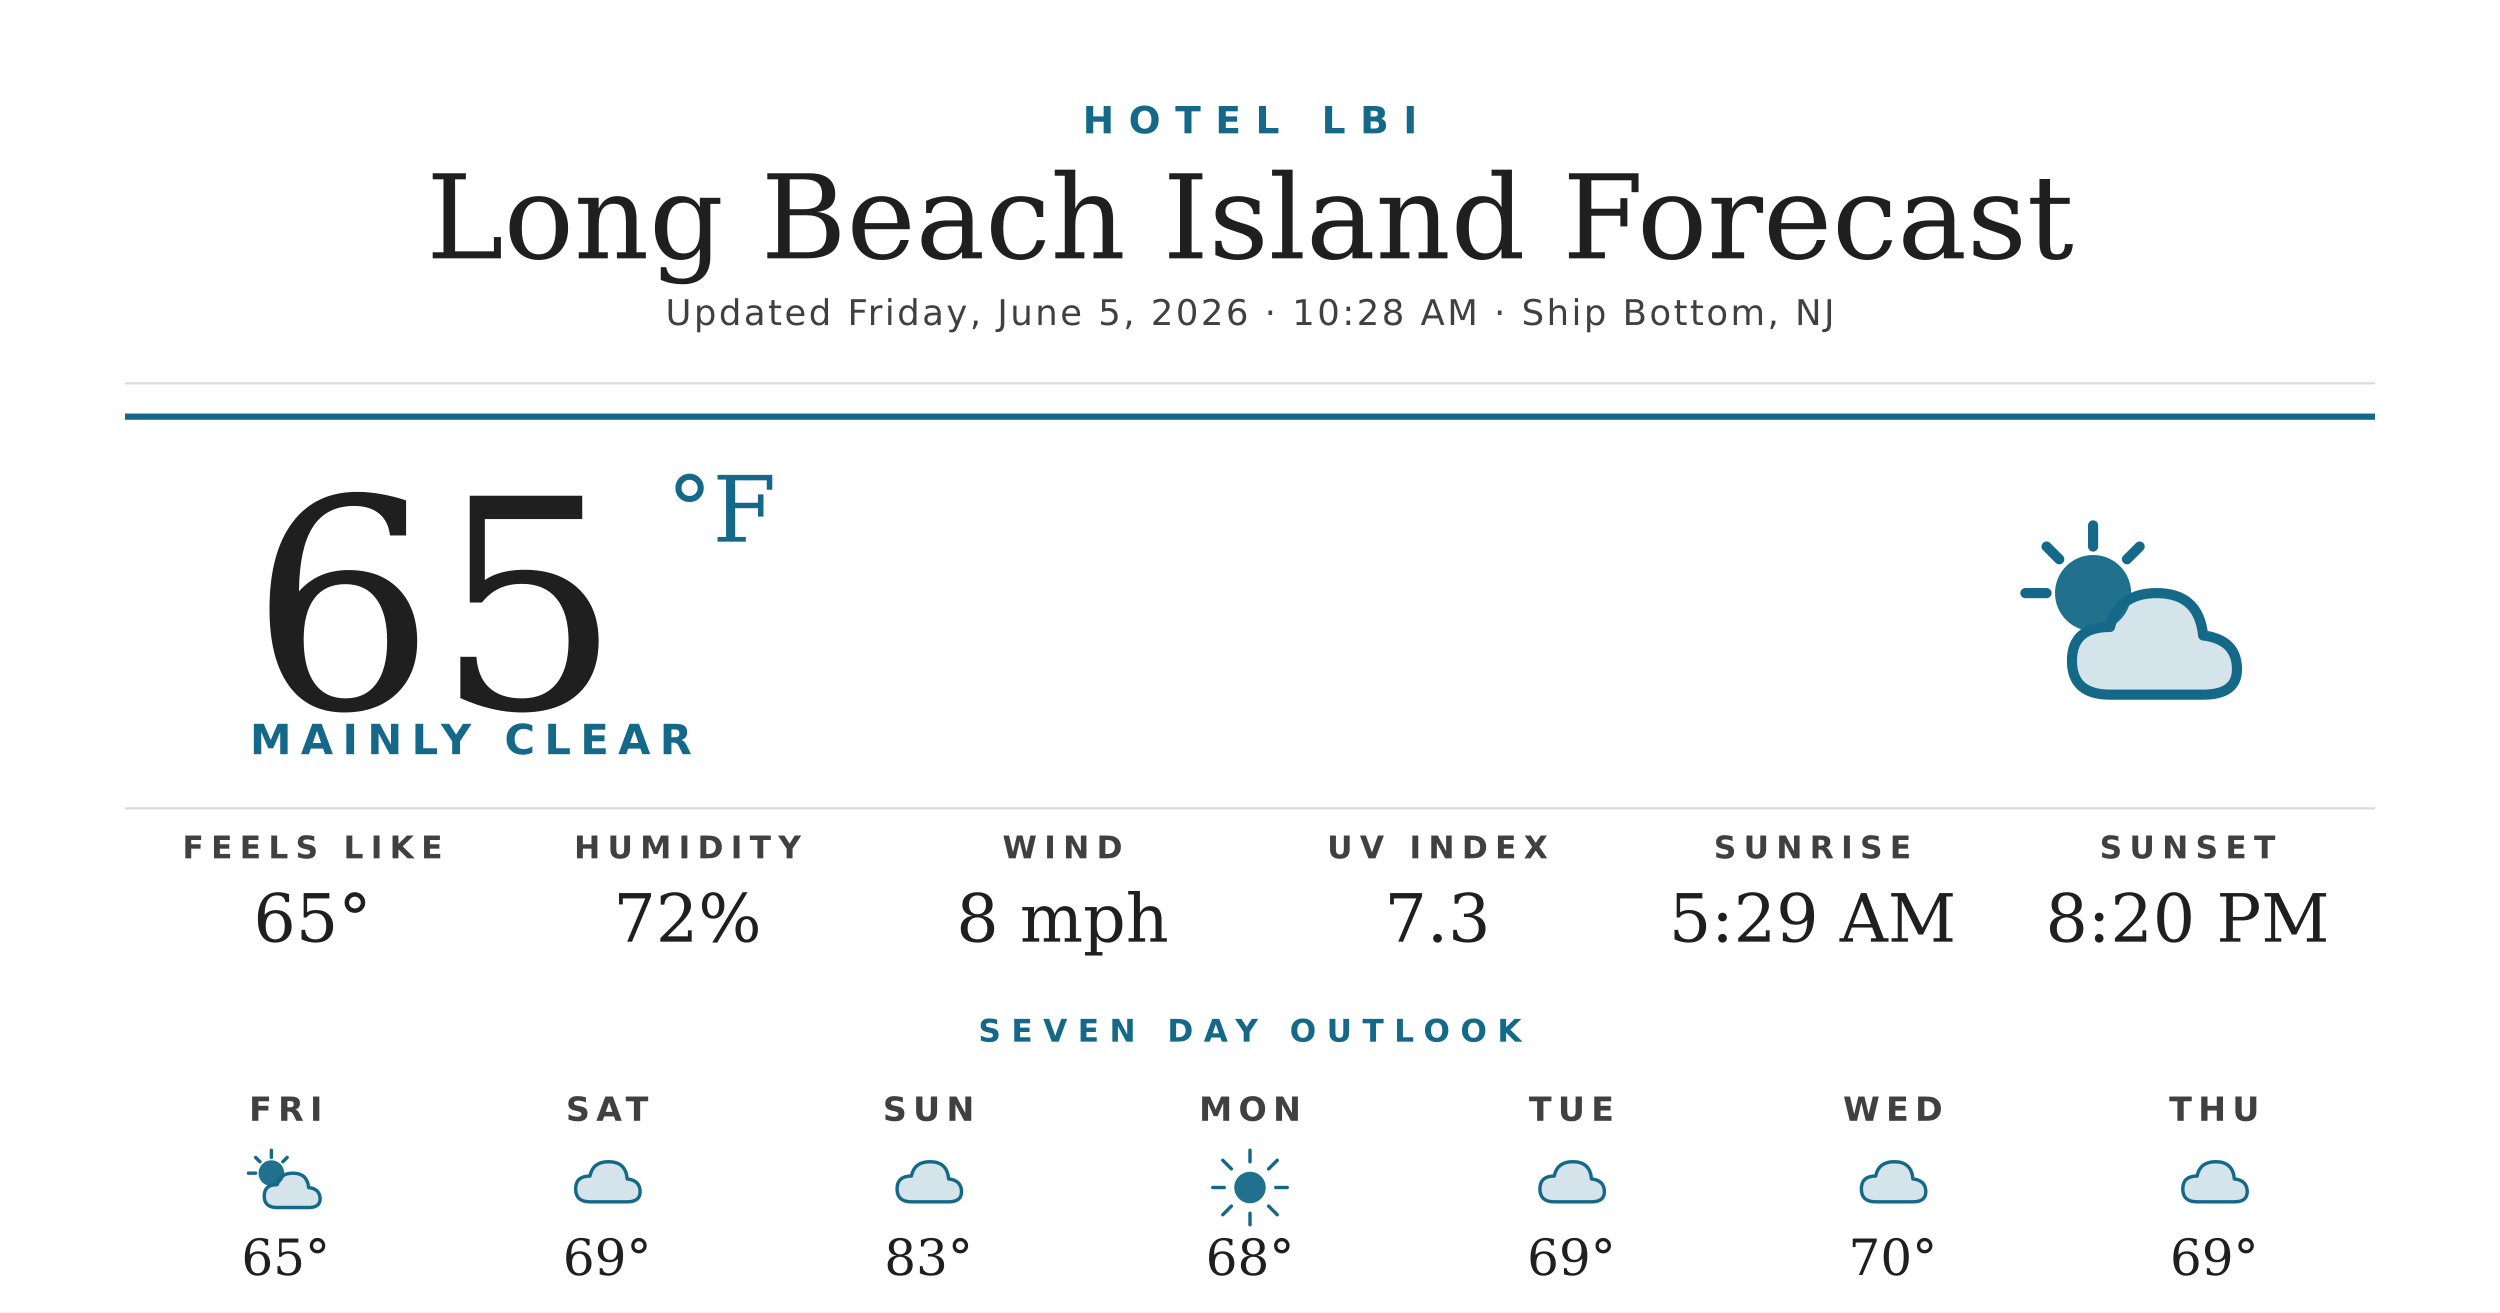
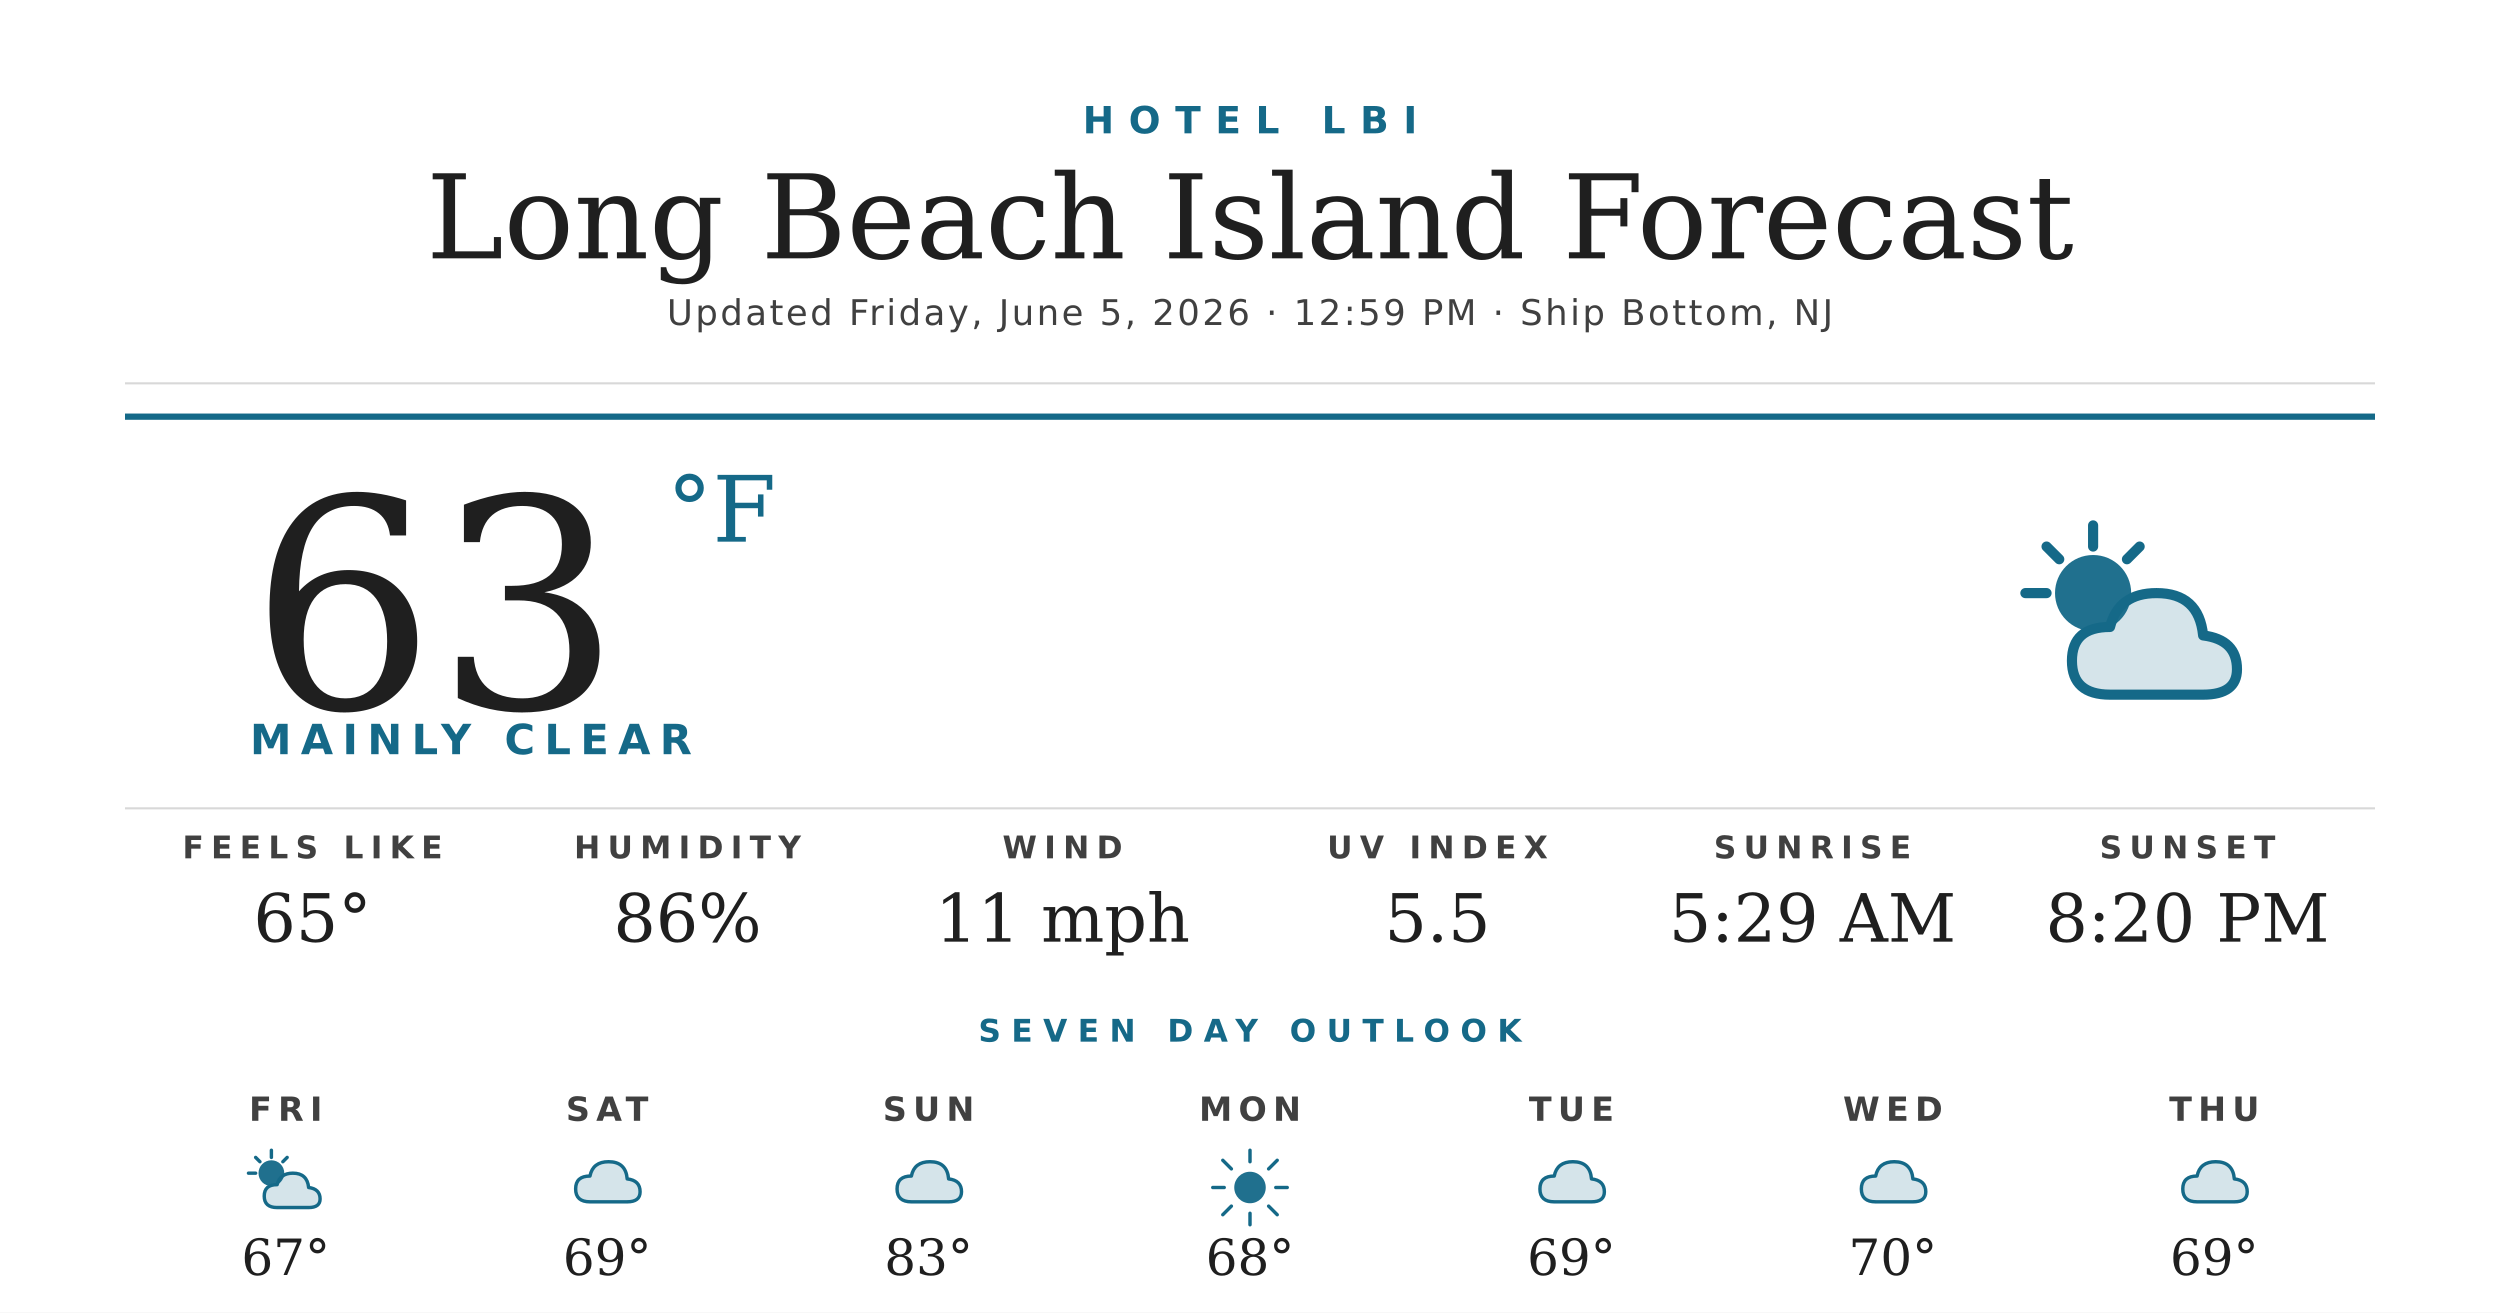
<svg xmlns="http://www.w3.org/2000/svg" width="1200" height="630" viewBox="0 0 1200 630">
  <rect width="1200" height="630" fill="#ffffff" />
  <text x="600" y="64" text-anchor="middle" font-family="'Montserrat Bold', 'Montserrat', 'DejaVu Sans', Helvetica, Arial, sans-serif" font-size="18" font-weight="700" fill="#156988" letter-spacing="7">HOTEL LBI</text>
  <text x="600" y="124" text-anchor="middle" font-family="'Prata', 'DejaVu Serif', Georgia, serif" font-size="56" fill="#1f1f1f">Long Beach Island Forecast</text>
-   <text x="600" y="156" text-anchor="middle" font-family="'Montserrat', 'DejaVu Sans', Helvetica, Arial, sans-serif" font-size="17" font-weight="500" fill="#404040" letter-spacing="1.2">Updated Friday, June 5, 2026 · 10:28 AM · Ship Bottom, NJ</text>
+   <text x="600" y="156" text-anchor="middle" font-family="'Montserrat', 'DejaVu Sans', Helvetica, Arial, sans-serif" font-size="17" font-weight="500" fill="#404040" letter-spacing="1.2">Updated Friday, June 5, 2026 · 12:59 PM · Ship Bottom, NJ</text>
  <line x1="60" y1="184" x2="1140" y2="184" stroke="#d8d8d8" stroke-width="1" />
  <line x1="60" y1="200" x2="1140" y2="200" stroke="#156988" stroke-width="3" />
-   <text x="120" y="340" font-family="'Prata', 'DejaVu Serif', Georgia, serif" font-size="140" fill="#1f1f1f">65</text>
+   <text x="120" y="340" font-family="'Prata', 'DejaVu Serif', Georgia, serif" font-size="140" fill="#1f1f1f">63</text>
  <text x="320" y="260" font-family="'Prata', 'DejaVu Serif', Georgia, serif" font-size="44" fill="#156988">°F</text>
  <text x="120" y="362" font-family="'Montserrat Bold', 'Montserrat', 'DejaVu Sans', Helvetica, Arial, sans-serif" font-size="20" font-weight="700" fill="#156988" letter-spacing="4.5">MAINLY CLEAR</text>
  <g transform="translate(960,240) scale(2.03125)">
    <circle cx="22" cy="22" r="9" fill="#156988" opacity="0.95" />
    <g stroke="#156988" stroke-width="2.4" stroke-linecap="round">
      <line x1="22" y1="6" x2="22" y2="11" />
      <line x1="6" y1="22" x2="11" y2="22" />
      <line x1="11" y1="11" x2="14" y2="14" />
      <line x1="33" y1="11" x2="30" y2="14" />
    </g>
    <path d="M26 46 Q17 46 17 38 Q17 30 26 30 Q28 22 37 22 Q47 22 48 32 Q56 33 56 40 Q56 46 48 46 Z" fill="#156988" opacity="0.18" />
    <path d="M26 46 Q17 46 17 38 Q17 30 26 30 Q28 22 37 22 Q47 22 48 32 Q56 33 56 40 Q56 46 48 46 Z" fill="none" stroke="#156988" stroke-width="2.4" stroke-linejoin="round" />
  </g>
  <line x1="60" y1="388" x2="1140" y2="388" stroke="#d8d8d8" stroke-width="1" />
  <text x="150" y="412" text-anchor="middle" font-family="'Montserrat Bold', 'Montserrat', 'DejaVu Sans', Helvetica, Arial, sans-serif" font-size="15" font-weight="700" fill="#404040" letter-spacing="3.5">FEELS LIKE</text>
  <text x="150" y="452" text-anchor="middle" font-family="'Prata', 'DejaVu Serif', Georgia, serif" font-size="32" fill="#1f1f1f">65°</text>
  <text x="330" y="412" text-anchor="middle" font-family="'Montserrat Bold', 'Montserrat', 'DejaVu Sans', Helvetica, Arial, sans-serif" font-size="15" font-weight="700" fill="#404040" letter-spacing="3.5">HUMIDITY</text>
-   <text x="330" y="452" text-anchor="middle" font-family="'Prata', 'DejaVu Serif', Georgia, serif" font-size="32" fill="#1f1f1f">72%</text>
+   <text x="330" y="452" text-anchor="middle" font-family="'Prata', 'DejaVu Serif', Georgia, serif" font-size="32" fill="#1f1f1f">86%</text>
  <text x="510" y="412" text-anchor="middle" font-family="'Montserrat Bold', 'Montserrat', 'DejaVu Sans', Helvetica, Arial, sans-serif" font-size="15" font-weight="700" fill="#404040" letter-spacing="3.5">WIND</text>
-   <text x="510" y="452" text-anchor="middle" font-family="'Prata', 'DejaVu Serif', Georgia, serif" font-size="32" fill="#1f1f1f">8 mph</text>
+   <text x="510" y="452" text-anchor="middle" font-family="'Prata', 'DejaVu Serif', Georgia, serif" font-size="32" fill="#1f1f1f">11 mph</text>
  <text x="690" y="412" text-anchor="middle" font-family="'Montserrat Bold', 'Montserrat', 'DejaVu Sans', Helvetica, Arial, sans-serif" font-size="15" font-weight="700" fill="#404040" letter-spacing="3.5">UV INDEX</text>
-   <text x="690" y="452" text-anchor="middle" font-family="'Prata', 'DejaVu Serif', Georgia, serif" font-size="32" fill="#1f1f1f">7.3</text>
+   <text x="690" y="452" text-anchor="middle" font-family="'Prata', 'DejaVu Serif', Georgia, serif" font-size="32" fill="#1f1f1f">5.5</text>
  <text x="870" y="412" text-anchor="middle" font-family="'Montserrat Bold', 'Montserrat', 'DejaVu Sans', Helvetica, Arial, sans-serif" font-size="15" font-weight="700" fill="#404040" letter-spacing="3.5">SUNRISE</text>
  <text x="870" y="452" text-anchor="middle" font-family="'Prata', 'DejaVu Serif', Georgia, serif" font-size="32" fill="#1f1f1f">5:29 AM</text>
  <text x="1050" y="412" text-anchor="middle" font-family="'Montserrat Bold', 'Montserrat', 'DejaVu Sans', Helvetica, Arial, sans-serif" font-size="15" font-weight="700" fill="#404040" letter-spacing="3.5">SUNSET</text>
  <text x="1050" y="452" text-anchor="middle" font-family="'Prata', 'DejaVu Serif', Georgia, serif" font-size="32" fill="#1f1f1f">8:20 PM</text>
  <text x="600" y="500" text-anchor="middle" font-family="'Montserrat Bold', 'Montserrat', 'DejaVu Sans', Helvetica, Arial, sans-serif" font-size="15" font-weight="700" fill="#156988" letter-spacing="5">SEVEN DAY OUTLOOK</text>
  <text x="137.143" y="538" text-anchor="middle" font-family="'Montserrat Bold', 'Montserrat', 'DejaVu Sans', Helvetica, Arial, sans-serif" font-size="16" font-weight="700" fill="#404040" letter-spacing="3">FRI</text>
  <g transform="translate(115.1429,548) scale(0.6875)">
    <circle cx="22" cy="22" r="9" fill="#156988" opacity="0.95" />
    <g stroke="#156988" stroke-width="2.4" stroke-linecap="round">
      <line x1="22" y1="6" x2="22" y2="11" />
      <line x1="6" y1="22" x2="11" y2="22" />
      <line x1="11" y1="11" x2="14" y2="14" />
      <line x1="33" y1="11" x2="30" y2="14" />
    </g>
    <path d="M26 46 Q17 46 17 38 Q17 30 26 30 Q28 22 37 22 Q47 22 48 32 Q56 33 56 40 Q56 46 48 46 Z" fill="#156988" opacity="0.18" />
    <path d="M26 46 Q17 46 17 38 Q17 30 26 30 Q28 22 37 22 Q47 22 48 32 Q56 33 56 40 Q56 46 48 46 Z" fill="none" stroke="#156988" stroke-width="2.4" stroke-linejoin="round" />
  </g>
-   <text x="137.143" y="612" text-anchor="middle" font-family="'Prata', 'DejaVu Serif', Georgia, serif" font-size="24" fill="#1f1f1f">65°</text>
+   <text x="137.143" y="612" text-anchor="middle" font-family="'Prata', 'DejaVu Serif', Georgia, serif" font-size="24" fill="#1f1f1f">67°</text>
  <text x="291.429" y="538" text-anchor="middle" font-family="'Montserrat Bold', 'Montserrat', 'DejaVu Sans', Helvetica, Arial, sans-serif" font-size="16" font-weight="700" fill="#404040" letter-spacing="3">SAT</text>
  <g transform="translate(269.4286,548) scale(0.6875)">
    <path d="M20 42 Q10 42 10 33 Q10 24 20 24 Q22 14 33 14 Q45 14 46 26 Q55 27 55 35 Q55 42 46 42 Z" fill="#156988" opacity="0.18" />
    <path d="M20 42 Q10 42 10 33 Q10 24 20 24 Q22 14 33 14 Q45 14 46 26 Q55 27 55 35 Q55 42 46 42 Z" fill="none" stroke="#156988" stroke-width="2.4" stroke-linejoin="round" />
  </g>
  <text x="291.429" y="612" text-anchor="middle" font-family="'Prata', 'DejaVu Serif', Georgia, serif" font-size="24" fill="#1f1f1f">69°</text>
  <text x="445.714" y="538" text-anchor="middle" font-family="'Montserrat Bold', 'Montserrat', 'DejaVu Sans', Helvetica, Arial, sans-serif" font-size="16" font-weight="700" fill="#404040" letter-spacing="3">SUN</text>
  <g transform="translate(423.7143,548) scale(0.6875)">
    <path d="M20 42 Q10 42 10 33 Q10 24 20 24 Q22 14 33 14 Q45 14 46 26 Q55 27 55 35 Q55 42 46 42 Z" fill="#156988" opacity="0.18" />
    <path d="M20 42 Q10 42 10 33 Q10 24 20 24 Q22 14 33 14 Q45 14 46 26 Q55 27 55 35 Q55 42 46 42 Z" fill="none" stroke="#156988" stroke-width="2.4" stroke-linejoin="round" />
  </g>
  <text x="445.714" y="612" text-anchor="middle" font-family="'Prata', 'DejaVu Serif', Georgia, serif" font-size="24" fill="#1f1f1f">83°</text>
  <text x="600" y="538" text-anchor="middle" font-family="'Montserrat Bold', 'Montserrat', 'DejaVu Sans', Helvetica, Arial, sans-serif" font-size="16" font-weight="700" fill="#404040" letter-spacing="3">MON</text>
  <g transform="translate(578,548) scale(0.6875)">
    <circle cx="32" cy="32" r="11" fill="#156988" opacity="0.95" />
    <g stroke="#156988" stroke-width="2.4" stroke-linecap="round">
      <line x1="32" y1="6" x2="32" y2="14" />
      <line x1="32" y1="50" x2="32" y2="58" />
      <line x1="6" y1="32" x2="14" y2="32" />
      <line x1="50" y1="32" x2="58" y2="32" />
      <line x1="13" y1="13" x2="19" y2="19" />
      <line x1="45" y1="45" x2="51" y2="51" />
      <line x1="13" y1="51" x2="19" y2="45" />
      <line x1="45" y1="19" x2="51" y2="13" />
    </g>
  </g>
  <text x="600" y="612" text-anchor="middle" font-family="'Prata', 'DejaVu Serif', Georgia, serif" font-size="24" fill="#1f1f1f">68°</text>
  <text x="754.286" y="538" text-anchor="middle" font-family="'Montserrat Bold', 'Montserrat', 'DejaVu Sans', Helvetica, Arial, sans-serif" font-size="16" font-weight="700" fill="#404040" letter-spacing="3">TUE</text>
  <g transform="translate(732.2857,548) scale(0.6875)">
    <path d="M20 42 Q10 42 10 33 Q10 24 20 24 Q22 14 33 14 Q45 14 46 26 Q55 27 55 35 Q55 42 46 42 Z" fill="#156988" opacity="0.18" />
    <path d="M20 42 Q10 42 10 33 Q10 24 20 24 Q22 14 33 14 Q45 14 46 26 Q55 27 55 35 Q55 42 46 42 Z" fill="none" stroke="#156988" stroke-width="2.4" stroke-linejoin="round" />
  </g>
  <text x="754.286" y="612" text-anchor="middle" font-family="'Prata', 'DejaVu Serif', Georgia, serif" font-size="24" fill="#1f1f1f">69°</text>
  <text x="908.571" y="538" text-anchor="middle" font-family="'Montserrat Bold', 'Montserrat', 'DejaVu Sans', Helvetica, Arial, sans-serif" font-size="16" font-weight="700" fill="#404040" letter-spacing="3">WED</text>
  <g transform="translate(886.5714,548) scale(0.6875)">
    <path d="M20 42 Q10 42 10 33 Q10 24 20 24 Q22 14 33 14 Q45 14 46 26 Q55 27 55 35 Q55 42 46 42 Z" fill="#156988" opacity="0.18" />
    <path d="M20 42 Q10 42 10 33 Q10 24 20 24 Q22 14 33 14 Q45 14 46 26 Q55 27 55 35 Q55 42 46 42 Z" fill="none" stroke="#156988" stroke-width="2.4" stroke-linejoin="round" />
  </g>
  <text x="908.571" y="612" text-anchor="middle" font-family="'Prata', 'DejaVu Serif', Georgia, serif" font-size="24" fill="#1f1f1f">70°</text>
  <text x="1062.857" y="538" text-anchor="middle" font-family="'Montserrat Bold', 'Montserrat', 'DejaVu Sans', Helvetica, Arial, sans-serif" font-size="16" font-weight="700" fill="#404040" letter-spacing="3">THU</text>
  <g transform="translate(1040.857,548) scale(0.6875)">
    <path d="M20 42 Q10 42 10 33 Q10 24 20 24 Q22 14 33 14 Q45 14 46 26 Q55 27 55 35 Q55 42 46 42 Z" fill="#156988" opacity="0.18" />
    <path d="M20 42 Q10 42 10 33 Q10 24 20 24 Q22 14 33 14 Q45 14 46 26 Q55 27 55 35 Q55 42 46 42 Z" fill="none" stroke="#156988" stroke-width="2.4" stroke-linejoin="round" />
  </g>
  <text x="1062.857" y="612" text-anchor="middle" font-family="'Prata', 'DejaVu Serif', Georgia, serif" font-size="24" fill="#1f1f1f">69°</text>
</svg>
